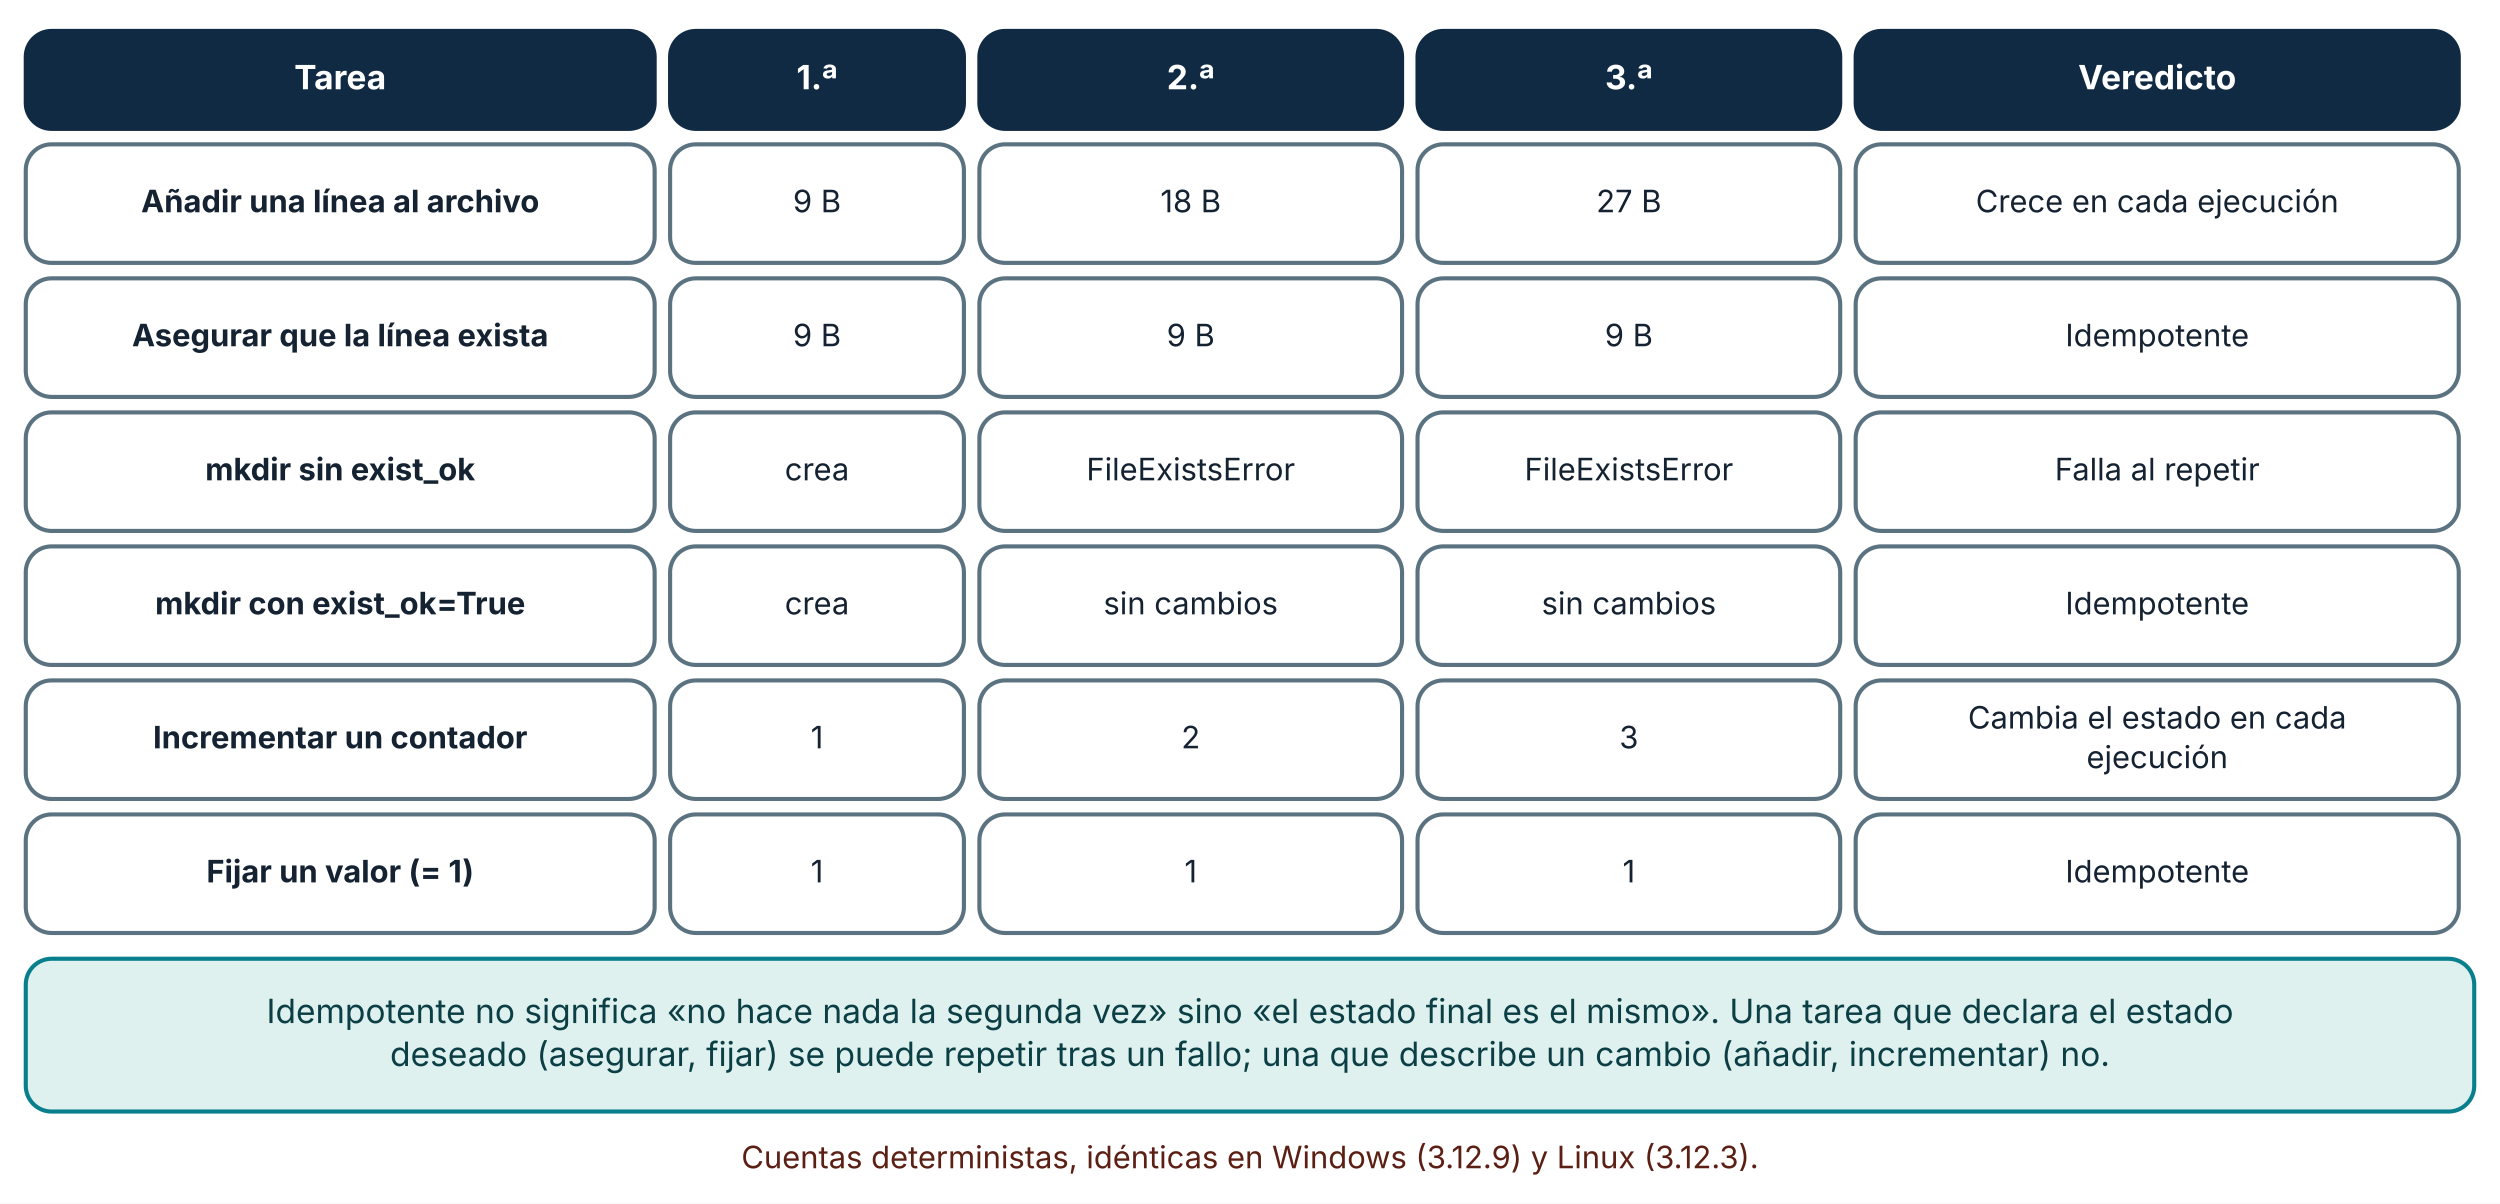
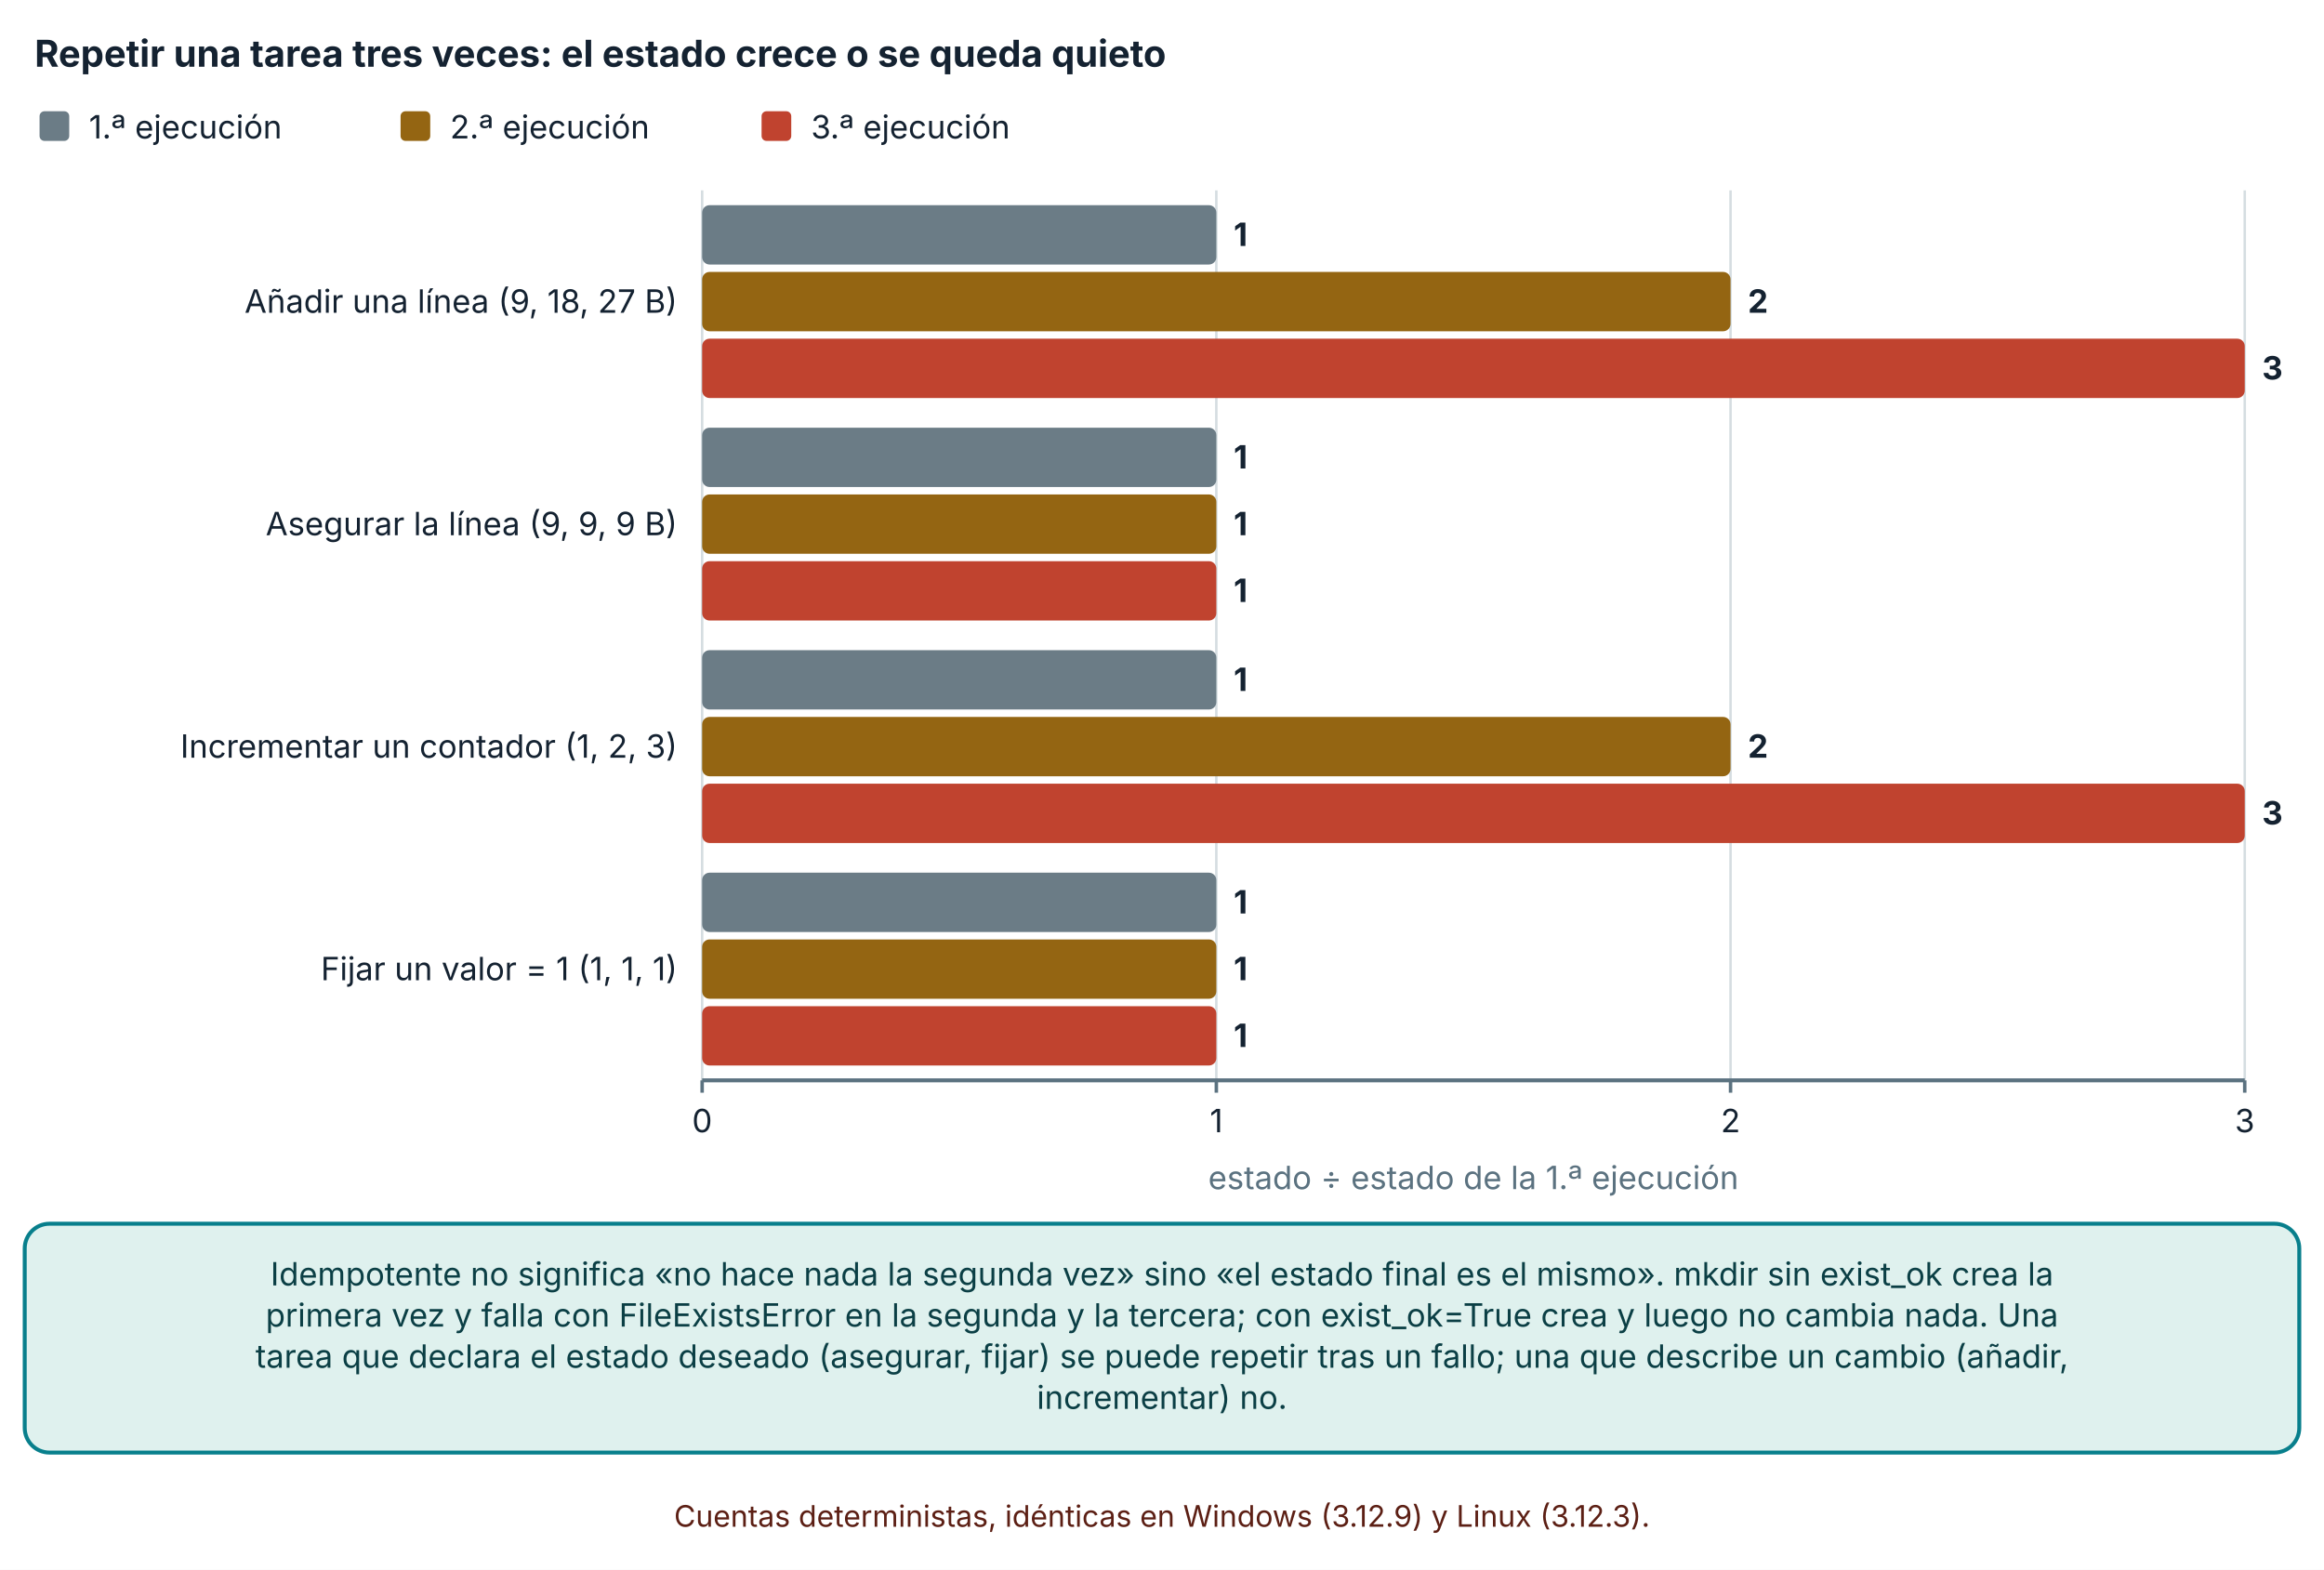
- <svg xmlns="http://www.w3.org/2000/svg" viewBox="0 0 970 467" width="970" height="467" role="img" aria-labelledby="t d" font-family="Inter, 'Segoe UI', system-ui, -apple-system, sans-serif">
+ <svg xmlns="http://www.w3.org/2000/svg" viewBox="0 0 940 635" width="940" height="635" role="img" aria-labelledby="t d" font-family="Inter, 'Segoe UI', system-ui, -apple-system, sans-serif">
  <defs>
    <marker id="arrow" viewBox="0 0 10 10" refX="9" refY="5" markerWidth="8" markerHeight="8" orient="auto-start-reverse">
      <path d="M0,0 L10,5 L0,10 z" fill="#32505f" />
    </marker>
    <marker id="arrow-coral" viewBox="0 0 10 10" refX="9" refY="5" markerWidth="8" markerHeight="8" orient="auto-start-reverse">
      <path d="M0,0 L10,5 L0,10 z" fill="#c0432f" />
    </marker>
  </defs>
-   <rect width="970" height="467" fill="#ffffff" />
-   <rect x="10" y="12" width="244" height="38" rx="10" fill="#102a43" stroke="#102a43" stroke-width="1.6" />
-   <text x="132" y="34.64" font-size="13" text-anchor="middle" font-weight="700" fill="#ffffff">
-     <tspan x="132" dy="0">Tarea</tspan>
+   <rect width="940" height="635" fill="#ffffff" />
+   <text x="14" y="27" font-size="15" text-anchor="start" font-weight="700" fill="#142231">
+     <tspan x="14" dy="0">Repetir una tarea tres veces: el estado crece o se queda quieto</tspan>
  </text>
-   <rect x="260" y="12" width="114" height="38" rx="10" fill="#102a43" stroke="#102a43" stroke-width="1.6" />
-   <text x="317" y="34.64" font-size="13" text-anchor="middle" font-weight="700" fill="#ffffff">
-     <tspan x="317" dy="0">1.ª</tspan>
+   <rect x="16" y="45" width="12" height="12" rx="2" fill="#6b7c86" />
+   <text x="36" y="56" font-size="13" text-anchor="start" font-weight="400" fill="#142231">
+     <tspan x="36" dy="0">1.ª ejecución</tspan>
  </text>
-   <rect x="380" y="12" width="164" height="38" rx="10" fill="#102a43" stroke="#102a43" stroke-width="1.6" />
-   <text x="462" y="34.64" font-size="13" text-anchor="middle" font-weight="700" fill="#ffffff">
-     <tspan x="462" dy="0">2.ª</tspan>
+   <rect x="162.02" y="45" width="12" height="12" rx="2" fill="#946512" />
+   <text x="182.02" y="56" font-size="13" text-anchor="start" font-weight="400" fill="#142231">
+     <tspan x="182.02" dy="0">2.ª ejecución</tspan>
  </text>
-   <rect x="550" y="12" width="164" height="38" rx="10" fill="#102a43" stroke="#102a43" stroke-width="1.6" />
-   <text x="632" y="34.64" font-size="13" text-anchor="middle" font-weight="700" fill="#ffffff">
-     <tspan x="632" dy="0">3.ª</tspan>
+   <rect x="308.04" y="45" width="12" height="12" rx="2" fill="#c0432f" />
+   <text x="328.04" y="56" font-size="13" text-anchor="start" font-weight="400" fill="#142231">
+     <tspan x="328.04" dy="0">3.ª ejecución</tspan>
  </text>
-   <rect x="720" y="12" width="234" height="38" rx="10" fill="#102a43" stroke="#102a43" stroke-width="1.6" />
-   <text x="837" y="34.64" font-size="13" text-anchor="middle" font-weight="700" fill="#ffffff">
-     <tspan x="837" dy="0">Veredicto</tspan>
+   <line x1="284" y1="77" x2="284" y2="437" stroke="#d5dde1" stroke-width="1" />
+   <line x1="284" y1="437" x2="284" y2="442" stroke="#5b7280" stroke-width="1.4" />
+   <text x="284" y="458" font-size="13" text-anchor="middle" font-weight="400" fill="#142231">
+     <tspan x="284" dy="0">0</tspan>
  </text>
-   <rect x="10" y="56" width="244" height="46" rx="10" fill="#ffffff" stroke="#5b7280" stroke-width="1.6" />
-   <text x="132" y="82.36" font-size="12" text-anchor="middle" font-weight="700" fill="#142231">
-     <tspan x="132" dy="0">Añadir una línea al archivo</tspan>
+   <line x1="491.98" y1="77" x2="491.98" y2="437" stroke="#d5dde1" stroke-width="1" />
+   <line x1="491.98" y1="437" x2="491.98" y2="442" stroke="#5b7280" stroke-width="1.4" />
+   <text x="491.98" y="458" font-size="13" text-anchor="middle" font-weight="400" fill="#142231">
+     <tspan x="491.98" dy="0">1</tspan>
  </text>
-   <rect x="260" y="56" width="114" height="46" rx="10" fill="#ffffff" stroke="#5b7280" stroke-width="1.6" />
-   <text x="317" y="82.36" font-size="12" text-anchor="middle" font-weight="400" fill="#142231">
-     <tspan x="317" dy="0">9 B</tspan>
+   <line x1="699.96" y1="77" x2="699.96" y2="437" stroke="#d5dde1" stroke-width="1" />
+   <line x1="699.96" y1="437" x2="699.96" y2="442" stroke="#5b7280" stroke-width="1.4" />
+   <text x="699.96" y="458" font-size="13" text-anchor="middle" font-weight="400" fill="#142231">
+     <tspan x="699.96" dy="0">2</tspan>
  </text>
-   <rect x="380" y="56" width="164" height="46" rx="10" fill="#ffffff" stroke="#5b7280" stroke-width="1.6" />
-   <text x="462" y="82.36" font-size="12" text-anchor="middle" font-weight="400" fill="#142231">
-     <tspan x="462" dy="0">18 B</tspan>
+   <line x1="907.94" y1="77" x2="907.94" y2="437" stroke="#d5dde1" stroke-width="1" />
+   <line x1="907.94" y1="437" x2="907.94" y2="442" stroke="#5b7280" stroke-width="1.4" />
+   <text x="907.94" y="458" font-size="13" text-anchor="middle" font-weight="400" fill="#142231">
+     <tspan x="907.94" dy="0">3</tspan>
  </text>
-   <rect x="550" y="56" width="164" height="46" rx="10" fill="#ffffff" stroke="#5b7280" stroke-width="1.6" />
-   <text x="632" y="82.36" font-size="12" text-anchor="middle" font-weight="400" fill="#142231">
-     <tspan x="632" dy="0">27 B</tspan>
+   <line x1="284" y1="437" x2="907.94" y2="437" stroke="#5b7280" stroke-width="1.6" />
+   <text x="274" y="126.5" font-size="13" text-anchor="end" font-weight="400" fill="#142231">
+     <tspan x="274" dy="0">Añadir una línea (9, 18, 27 B)</tspan>
  </text>
-   <rect x="720" y="56" width="234" height="46" rx="10" fill="#ffffff" stroke="#5b7280" stroke-width="1.6" />
-   <text x="837" y="82.36" font-size="12" text-anchor="middle" font-weight="400" fill="#142231">
-     <tspan x="837" dy="0">Crece en cada ejecución</tspan>
+   <text x="274" y="216.5" font-size="13" text-anchor="end" font-weight="400" fill="#142231">
+     <tspan x="274" dy="0">Asegurar la línea (9, 9, 9 B)</tspan>
  </text>
-   <rect x="10" y="108" width="244" height="46" rx="10" fill="#ffffff" stroke="#5b7280" stroke-width="1.6" />
-   <text x="132" y="134.36" font-size="12" text-anchor="middle" font-weight="700" fill="#142231">
-     <tspan x="132" dy="0">Asegurar que la línea exista</tspan>
+   <text x="274" y="306.5" font-size="13" text-anchor="end" font-weight="400" fill="#142231">
+     <tspan x="274" dy="0">Incrementar un contador (1, 2, 3)</tspan>
  </text>
-   <rect x="260" y="108" width="114" height="46" rx="10" fill="#ffffff" stroke="#5b7280" stroke-width="1.6" />
-   <text x="317" y="134.36" font-size="12" text-anchor="middle" font-weight="400" fill="#142231">
-     <tspan x="317" dy="0">9 B</tspan>
+   <text x="274" y="396.5" font-size="13" text-anchor="end" font-weight="400" fill="#142231">
+     <tspan x="274" dy="0">Fijar un valor = 1 (1, 1, 1)</tspan>
  </text>
-   <rect x="380" y="108" width="164" height="46" rx="10" fill="#ffffff" stroke="#5b7280" stroke-width="1.6" />
-   <text x="462" y="134.36" font-size="12" text-anchor="middle" font-weight="400" fill="#142231">
-     <tspan x="462" dy="0">9 B</tspan>
+   <rect x="284" y="83" width="207.98" height="24" rx="3" fill="#6b7c86" />
+   <text x="498.98" y="99.5" font-size="13" text-anchor="start" font-weight="700" fill="#142231">
+     <tspan x="498.98" dy="0">1</tspan>
  </text>
-   <rect x="550" y="108" width="164" height="46" rx="10" fill="#ffffff" stroke="#5b7280" stroke-width="1.6" />
-   <text x="632" y="134.36" font-size="12" text-anchor="middle" font-weight="400" fill="#142231">
-     <tspan x="632" dy="0">9 B</tspan>
+   <rect x="284" y="110" width="415.96" height="24" rx="3" fill="#946512" />
+   <text x="706.96" y="126.5" font-size="13" text-anchor="start" font-weight="700" fill="#142231">
+     <tspan x="706.96" dy="0">2</tspan>
  </text>
-   <rect x="720" y="108" width="234" height="46" rx="10" fill="#ffffff" stroke="#5b7280" stroke-width="1.6" />
-   <text x="837" y="134.36" font-size="12" text-anchor="middle" font-weight="400" fill="#142231">
-     <tspan x="837" dy="0">Idempotente</tspan>
+   <rect x="284" y="137" width="623.94" height="24" rx="3" fill="#c0432f" />
+   <text x="914.94" y="153.5" font-size="13" text-anchor="start" font-weight="700" fill="#142231">
+     <tspan x="914.94" dy="0">3</tspan>
  </text>
-   <rect x="10" y="160" width="244" height="46" rx="10" fill="#ffffff" stroke="#5b7280" stroke-width="1.6" />
-   <text x="132" y="186.36" font-size="12" text-anchor="middle" font-weight="700" fill="#142231">
-     <tspan x="132" dy="0">mkdir sin exist_ok</tspan>
+   <rect x="284" y="173" width="207.98" height="24" rx="3" fill="#6b7c86" />
+   <text x="498.98" y="189.5" font-size="13" text-anchor="start" font-weight="700" fill="#142231">
+     <tspan x="498.98" dy="0">1</tspan>
  </text>
-   <rect x="260" y="160" width="114" height="46" rx="10" fill="#ffffff" stroke="#5b7280" stroke-width="1.6" />
-   <text x="317" y="186.36" font-size="12" text-anchor="middle" font-weight="400" fill="#142231">
-     <tspan x="317" dy="0">crea</tspan>
+   <rect x="284" y="200" width="207.98" height="24" rx="3" fill="#946512" />
+   <text x="498.98" y="216.5" font-size="13" text-anchor="start" font-weight="700" fill="#142231">
+     <tspan x="498.98" dy="0">1</tspan>
  </text>
-   <rect x="380" y="160" width="164" height="46" rx="10" fill="#ffffff" stroke="#5b7280" stroke-width="1.6" />
-   <text x="462" y="186.36" font-size="12" text-anchor="middle" font-weight="400" fill="#142231">
-     <tspan x="462" dy="0">FileExistsError</tspan>
+   <rect x="284" y="227" width="207.98" height="24" rx="3" fill="#c0432f" />
+   <text x="498.98" y="243.5" font-size="13" text-anchor="start" font-weight="700" fill="#142231">
+     <tspan x="498.98" dy="0">1</tspan>
  </text>
-   <rect x="550" y="160" width="164" height="46" rx="10" fill="#ffffff" stroke="#5b7280" stroke-width="1.6" />
-   <text x="632" y="186.36" font-size="12" text-anchor="middle" font-weight="400" fill="#142231">
-     <tspan x="632" dy="0">FileExistsError</tspan>
+   <rect x="284" y="263" width="207.98" height="24" rx="3" fill="#6b7c86" />
+   <text x="498.98" y="279.5" font-size="13" text-anchor="start" font-weight="700" fill="#142231">
+     <tspan x="498.98" dy="0">1</tspan>
  </text>
-   <rect x="720" y="160" width="234" height="46" rx="10" fill="#ffffff" stroke="#5b7280" stroke-width="1.6" />
-   <text x="837" y="186.36" font-size="12" text-anchor="middle" font-weight="400" fill="#142231">
-     <tspan x="837" dy="0">Falla al repetir</tspan>
+   <rect x="284" y="290" width="415.96" height="24" rx="3" fill="#946512" />
+   <text x="706.96" y="306.5" font-size="13" text-anchor="start" font-weight="700" fill="#142231">
+     <tspan x="706.96" dy="0">2</tspan>
  </text>
-   <rect x="10" y="212" width="244" height="46" rx="10" fill="#ffffff" stroke="#5b7280" stroke-width="1.6" />
-   <text x="132" y="238.36" font-size="12" text-anchor="middle" font-weight="700" fill="#142231">
-     <tspan x="132" dy="0">mkdir con exist_ok=True</tspan>
+   <rect x="284" y="317" width="623.94" height="24" rx="3" fill="#c0432f" />
+   <text x="914.94" y="333.5" font-size="13" text-anchor="start" font-weight="700" fill="#142231">
+     <tspan x="914.94" dy="0">3</tspan>
  </text>
-   <rect x="260" y="212" width="114" height="46" rx="10" fill="#ffffff" stroke="#5b7280" stroke-width="1.6" />
-   <text x="317" y="238.36" font-size="12" text-anchor="middle" font-weight="400" fill="#142231">
-     <tspan x="317" dy="0">crea</tspan>
+   <rect x="284" y="353" width="207.98" height="24" rx="3" fill="#6b7c86" />
+   <text x="498.98" y="369.5" font-size="13" text-anchor="start" font-weight="700" fill="#142231">
+     <tspan x="498.98" dy="0">1</tspan>
  </text>
-   <rect x="380" y="212" width="164" height="46" rx="10" fill="#ffffff" stroke="#5b7280" stroke-width="1.6" />
-   <text x="462" y="238.36" font-size="12" text-anchor="middle" font-weight="400" fill="#142231">
-     <tspan x="462" dy="0">sin cambios</tspan>
+   <rect x="284" y="380" width="207.98" height="24" rx="3" fill="#946512" />
+   <text x="498.98" y="396.5" font-size="13" text-anchor="start" font-weight="700" fill="#142231">
+     <tspan x="498.98" dy="0">1</tspan>
  </text>
-   <rect x="550" y="212" width="164" height="46" rx="10" fill="#ffffff" stroke="#5b7280" stroke-width="1.6" />
-   <text x="632" y="238.36" font-size="12" text-anchor="middle" font-weight="400" fill="#142231">
-     <tspan x="632" dy="0">sin cambios</tspan>
+   <rect x="284" y="407" width="207.98" height="24" rx="3" fill="#c0432f" />
+   <text x="498.98" y="423.5" font-size="13" text-anchor="start" font-weight="700" fill="#142231">
+     <tspan x="498.98" dy="0">1</tspan>
  </text>
-   <rect x="720" y="212" width="234" height="46" rx="10" fill="#ffffff" stroke="#5b7280" stroke-width="1.6" />
-   <text x="837" y="238.36" font-size="12" text-anchor="middle" font-weight="400" fill="#142231">
-     <tspan x="837" dy="0">Idempotente</tspan>
+   <text x="595.97" y="481" font-size="13" text-anchor="middle" font-weight="400" fill="#5b7280">
+     <tspan x="595.97" dy="0">estado ÷ estado de la 1.ª ejecución</tspan>
  </text>
-   <rect x="10" y="264" width="244" height="46" rx="10" fill="#ffffff" stroke="#5b7280" stroke-width="1.6" />
-   <text x="132" y="290.36" font-size="12" text-anchor="middle" font-weight="700" fill="#142231">
-     <tspan x="132" dy="0">Incrementar un contador</tspan>
+   <rect x="10" y="495" width="920" height="92.56" rx="10" fill="#dff1ee" stroke="#087f8c" stroke-width="1.6" />
+   <text x="470" y="519.96" font-size="13" text-anchor="middle" font-weight="400" fill="#0b3f45">
+     <tspan x="470" dy="0">Idempotente no significa «no hace nada la segunda vez» sino «el estado final es el mismo». mkdir sin exist_ok crea la</tspan>
  </text>
-   <rect x="260" y="264" width="114" height="46" rx="10" fill="#ffffff" stroke="#5b7280" stroke-width="1.6" />
-   <text x="317" y="290.36" font-size="12" text-anchor="middle" font-weight="400" fill="#142231">
-     <tspan x="317" dy="0">1</tspan>
+   <text x="470" y="536.6" font-size="13" text-anchor="middle" font-weight="400" fill="#0b3f45">
+     <tspan x="470" dy="0">primera vez y falla con FileExistsError en la segunda y la tercera; con exist_ok=True crea y luego no cambia nada. Una</tspan>
  </text>
-   <rect x="380" y="264" width="164" height="46" rx="10" fill="#ffffff" stroke="#5b7280" stroke-width="1.6" />
-   <text x="462" y="290.36" font-size="12" text-anchor="middle" font-weight="400" fill="#142231">
-     <tspan x="462" dy="0">2</tspan>
+   <text x="470" y="553.24" font-size="13" text-anchor="middle" font-weight="400" fill="#0b3f45">
+     <tspan x="470" dy="0">tarea que declara el estado deseado (asegurar, fijar) se puede repetir tras un fallo; una que describe un cambio (añadir,</tspan>
  </text>
-   <rect x="550" y="264" width="164" height="46" rx="10" fill="#ffffff" stroke="#5b7280" stroke-width="1.6" />
-   <text x="632" y="290.36" font-size="12" text-anchor="middle" font-weight="400" fill="#142231">
-     <tspan x="632" dy="0">3</tspan>
+   <text x="470" y="569.88" font-size="13" text-anchor="middle" font-weight="400" fill="#0b3f45">
+     <tspan x="470" dy="0">incrementar) no.</tspan>
  </text>
-   <rect x="720" y="264" width="234" height="46" rx="10" fill="#ffffff" stroke="#5b7280" stroke-width="1.6" />
-   <text x="837" y="282.68" font-size="12" text-anchor="middle" font-weight="400" fill="#142231">
-     <tspan x="837" dy="0">Cambia el estado en cada</tspan>
-   </text>
-   <text x="837" y="298.04" font-size="12" text-anchor="middle" font-weight="400" fill="#142231">
-     <tspan x="837" dy="0">ejecución</tspan>
-   </text>
-   <rect x="10" y="316" width="244" height="46" rx="10" fill="#ffffff" stroke="#5b7280" stroke-width="1.6" />
-   <text x="132" y="342.36" font-size="12" text-anchor="middle" font-weight="700" fill="#142231">
-     <tspan x="132" dy="0">Fijar un valor (= 1)</tspan>
-   </text>
-   <rect x="260" y="316" width="114" height="46" rx="10" fill="#ffffff" stroke="#5b7280" stroke-width="1.6" />
-   <text x="317" y="342.36" font-size="12" text-anchor="middle" font-weight="400" fill="#142231">
-     <tspan x="317" dy="0">1</tspan>
-   </text>
-   <rect x="380" y="316" width="164" height="46" rx="10" fill="#ffffff" stroke="#5b7280" stroke-width="1.6" />
-   <text x="462" y="342.36" font-size="12" text-anchor="middle" font-weight="400" fill="#142231">
-     <tspan x="462" dy="0">1</tspan>
-   </text>
-   <rect x="550" y="316" width="164" height="46" rx="10" fill="#ffffff" stroke="#5b7280" stroke-width="1.6" />
-   <text x="632" y="342.36" font-size="12" text-anchor="middle" font-weight="400" fill="#142231">
-     <tspan x="632" dy="0">1</tspan>
-   </text>
-   <rect x="720" y="316" width="234" height="46" rx="10" fill="#ffffff" stroke="#5b7280" stroke-width="1.6" />
-   <text x="837" y="342.36" font-size="12" text-anchor="middle" font-weight="400" fill="#142231">
-     <tspan x="837" dy="0">Idempotente</tspan>
-   </text>
-   <rect x="10" y="372" width="950" height="59.28" rx="10" fill="#dff1ee" stroke="#087f8c" stroke-width="1.6" />
-   <text x="485" y="396.96" font-size="13" text-anchor="middle" font-weight="400" fill="#0b3f45">
-     <tspan x="485" dy="0">Idempotente no significa «no hace nada la segunda vez» sino «el estado final es el mismo». Una tarea que declara el estado</tspan>
-   </text>
-   <text x="485" y="413.6" font-size="13" text-anchor="middle" font-weight="400" fill="#0b3f45">
-     <tspan x="485" dy="0">deseado (asegurar, fijar) se puede repetir tras un fallo; una que describe un cambio (añadir, incrementar) no.</tspan>
-   </text>
-   <text x="485" y="453.28" font-size="12" text-anchor="middle" font-weight="400" fill="#5c1f14">
-     <tspan x="485" dy="0">Cuentas deterministas, idénticas en Windows (3.12.9) y Linux (3.12.3).</tspan>
+   <text x="470" y="617.56" font-size="12" text-anchor="middle" font-weight="400" fill="#5c1f14">
+     <tspan x="470" dy="0">Cuentas deterministas, idénticas en Windows (3.12.9) y Linux (3.12.3).</tspan>
  </text>
</svg>
